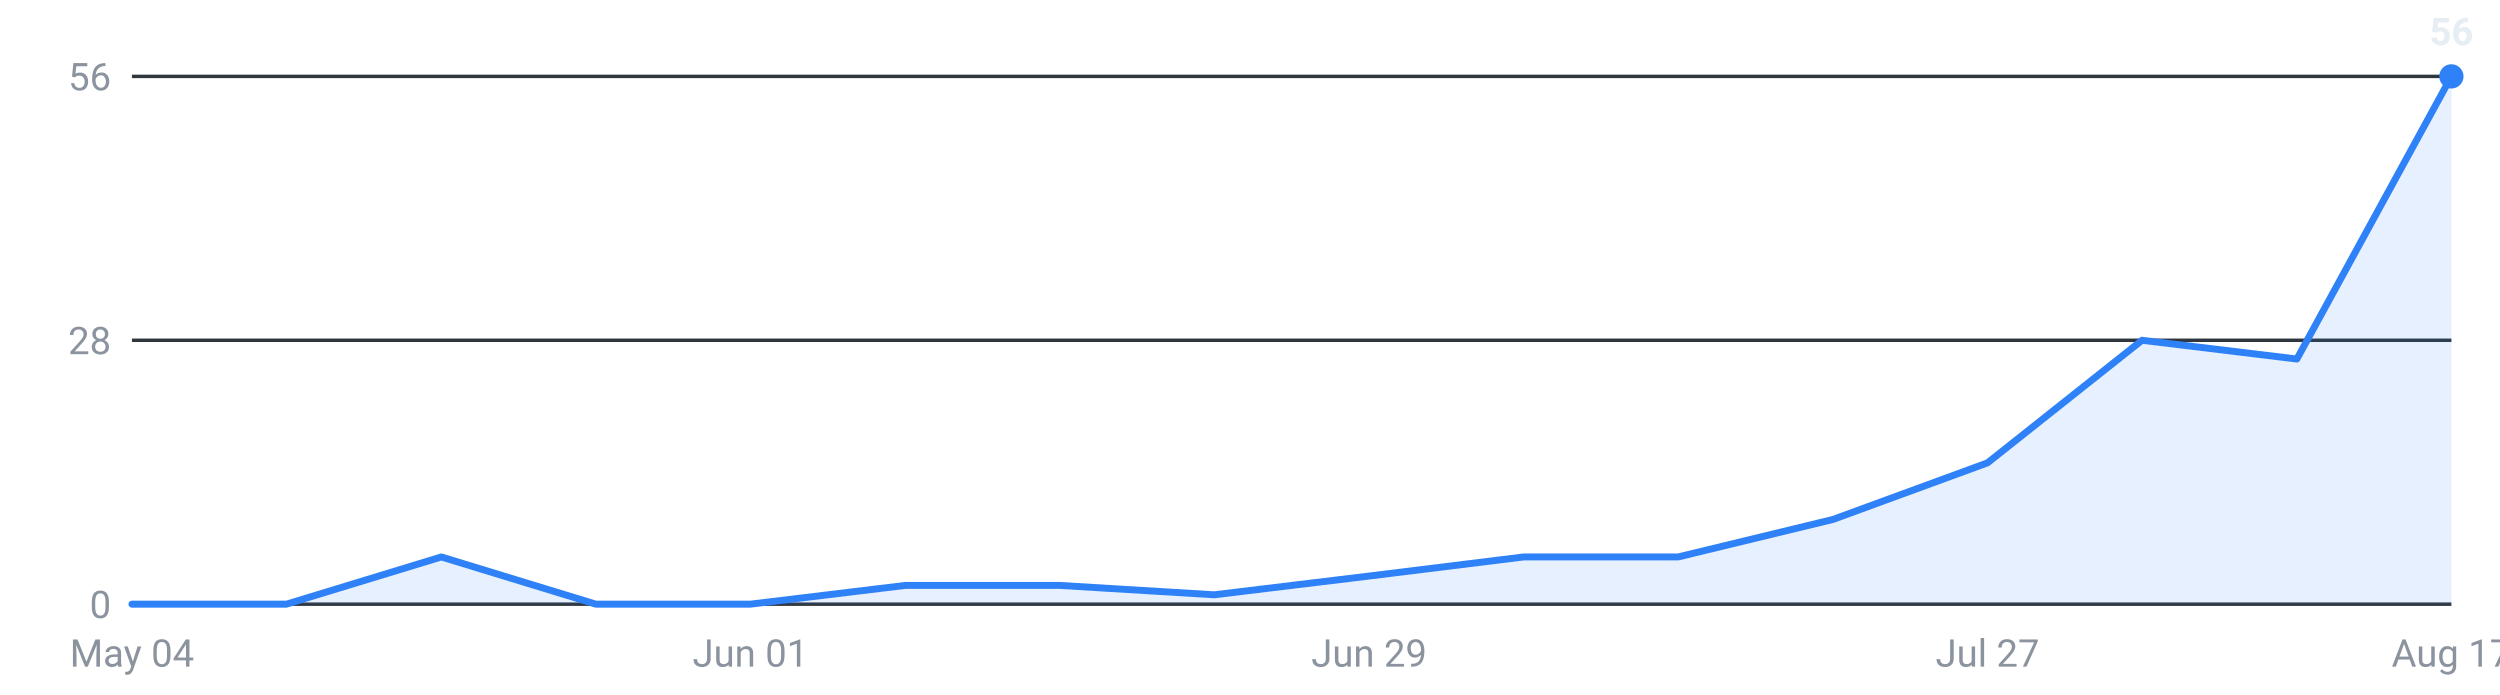
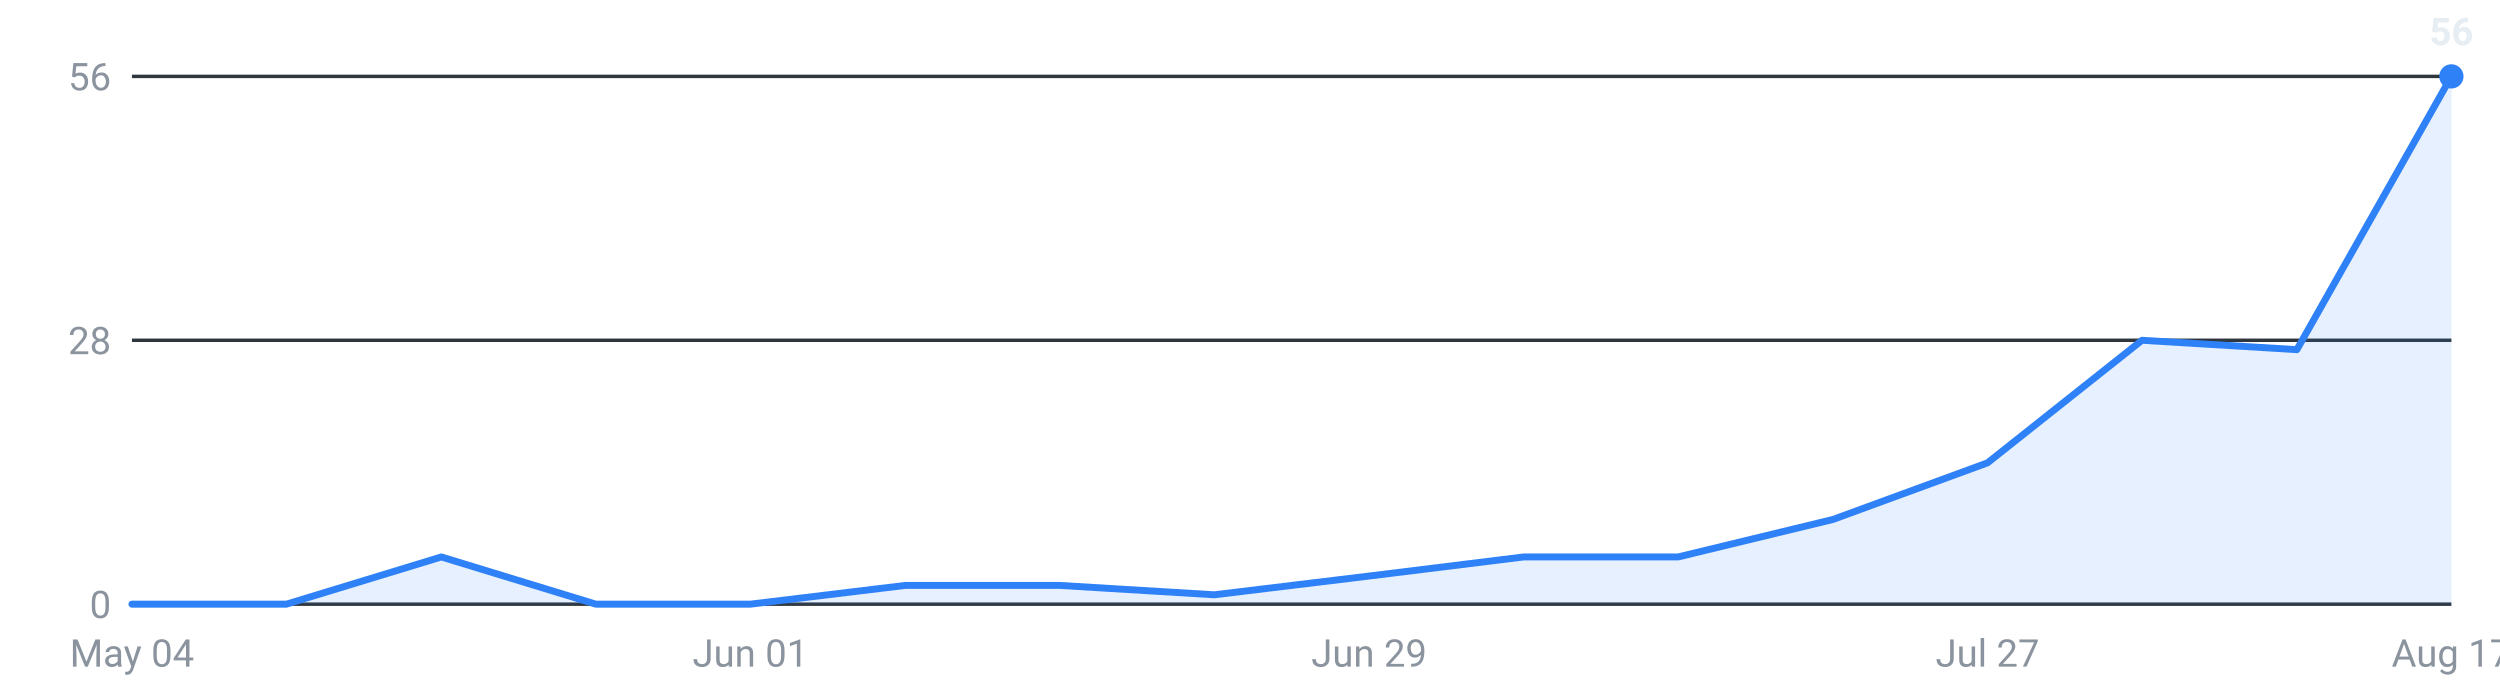
<svg xmlns="http://www.w3.org/2000/svg" viewBox="0 0 720 200" width="720" height="200" role="img" aria-label="Internships posted per week, last 16 weeks">
  <g font-family="-apple-system,Segoe UI,Roboto,sans-serif" font-size="11">
    <line x1="38" y1="174.0" x2="706" y2="174.0" stroke="#30363d" stroke-width="1" />
    <text x="32" y="178.0" text-anchor="end" fill="#8b949e">0</text>
    <line x1="38" y1="98.0" x2="706" y2="98.0" stroke="#30363d" stroke-width="1" />
    <text x="32" y="102.0" text-anchor="end" fill="#8b949e">28</text>
    <line x1="38" y1="22.0" x2="706" y2="22.0" stroke="#30363d" stroke-width="1" />
    <text x="32" y="26.0" text-anchor="end" fill="#8b949e">56</text>
-     <path d="M38.0,174 L38.0,174.0 L82.5,174.0 L127.1,160.4 L171.6,174.0 L216.1,174.0 L260.7,168.6 L305.2,168.6 L349.7,171.3 L394.3,165.9 L438.8,160.4 L483.3,160.4 L527.9,149.6 L572.4,133.3 L616.9,98.0 L661.5,103.4 L706.0,22.0 L706.0,174 Z" fill="#2f81f7" fill-opacity="0.12" />
-     <polyline points="38.0,174.0 82.5,174.0 127.1,160.4 171.6,174.0 216.1,174.0 260.7,168.6 305.2,168.6 349.7,171.3 394.3,165.9 438.8,160.4 483.3,160.4 527.9,149.6 572.4,133.3 616.9,98.0 661.5,103.4 706.0,22.0" fill="none" stroke="#2f81f7" stroke-width="2" stroke-linejoin="round" stroke-linecap="round" />
+     <path d="M38.0,174 L38.0,174.0 L82.5,174.0 L127.1,160.4 L171.6,174.0 L216.1,174.0 L260.7,168.6 L305.2,168.6 L349.7,171.3 L394.3,165.9 L438.8,160.4 L483.3,160.4 L527.9,149.6 L572.4,133.3 L616.9,98.0 L661.5,100.7 L706.0,22.0 L706.0,174 Z" fill="#2f81f7" fill-opacity="0.12" />
+     <polyline points="38.0,174.0 82.5,174.0 127.1,160.4 171.6,174.0 216.1,174.0 260.7,168.6 305.2,168.6 349.7,171.3 394.3,165.9 438.8,160.4 483.3,160.4 527.9,149.6 572.4,133.3 616.9,98.0 661.5,100.7 706.0,22.0" fill="none" stroke="#2f81f7" stroke-width="2" stroke-linejoin="round" stroke-linecap="round" />
    <circle cx="706.0" cy="22.0" r="3.5" fill="#2f81f7" />
    <text x="706.0" y="13.0" text-anchor="middle" fill="#e6edf3" font-weight="600">56</text>
    <text x="38.0" y="192" text-anchor="middle" fill="#8b949e">May 04</text>
    <text x="216.1" y="192" text-anchor="middle" fill="#8b949e">Jun 01</text>
    <text x="394.3" y="192" text-anchor="middle" fill="#8b949e">Jun 29</text>
    <text x="572.4" y="192" text-anchor="middle" fill="#8b949e">Jul 27</text>
    <text x="706.0" y="192" text-anchor="middle" fill="#8b949e">Aug 17</text>
  </g>
</svg>
